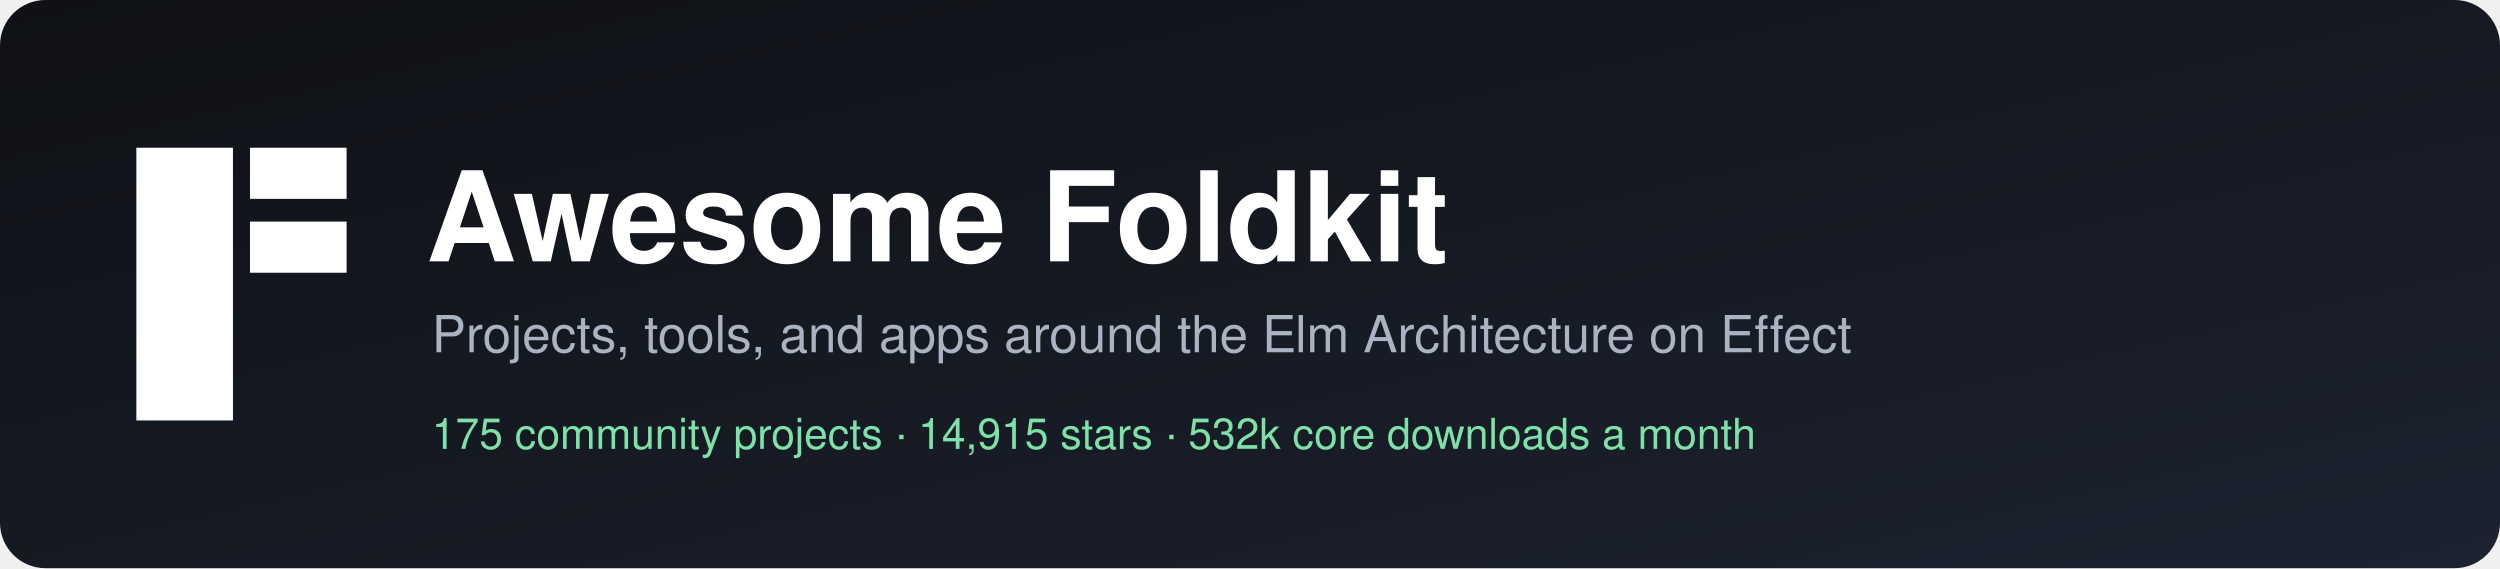
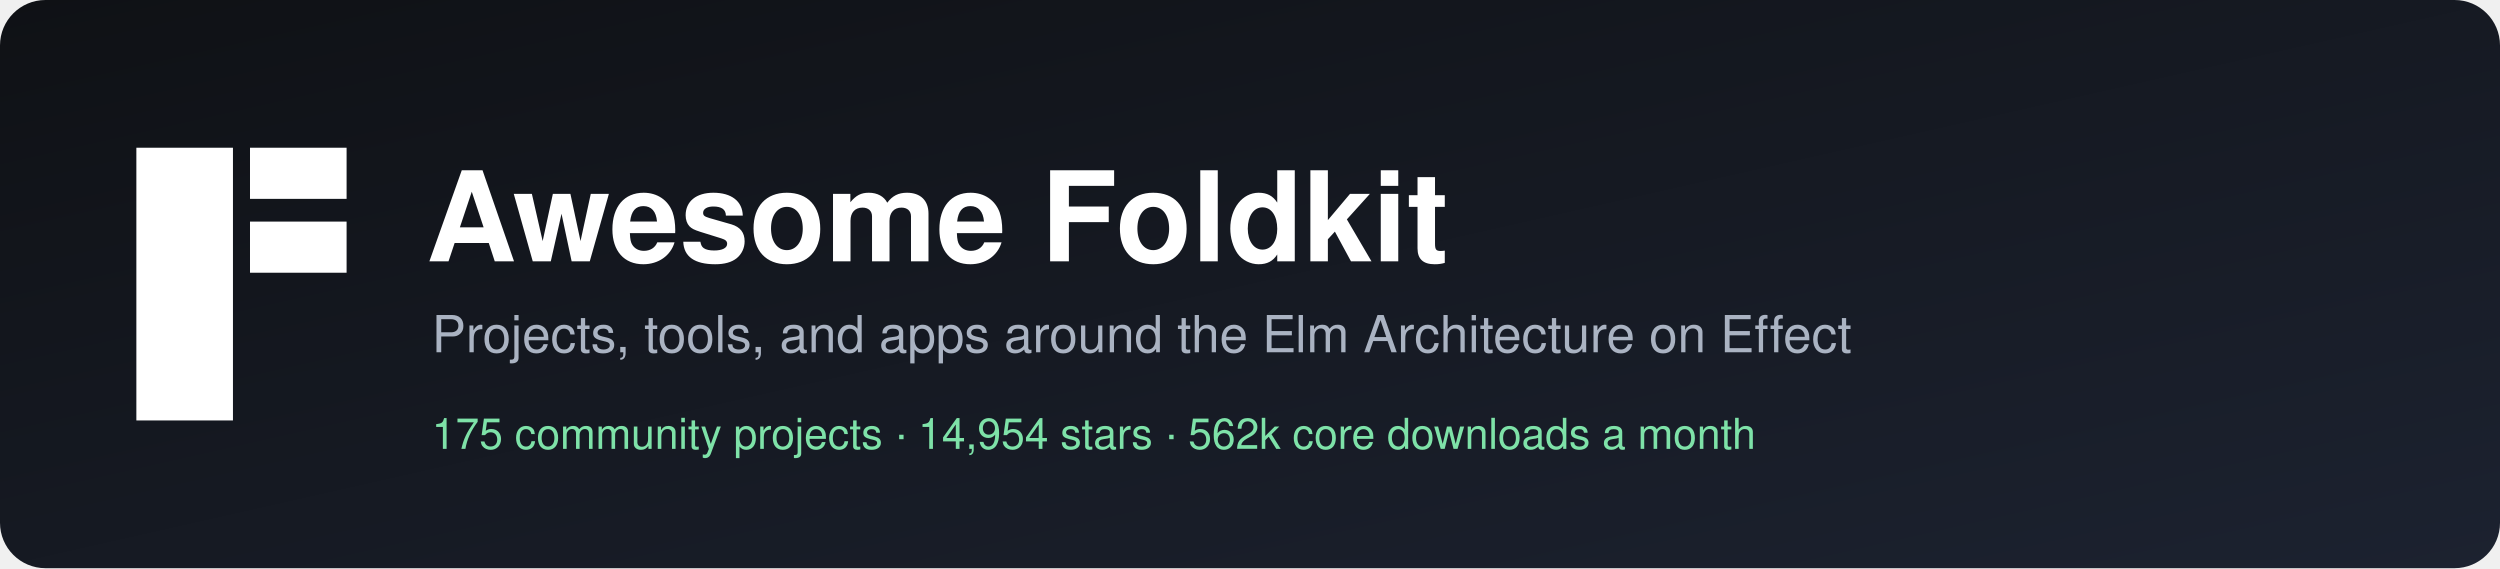
<svg xmlns="http://www.w3.org/2000/svg" width="880" height="200" viewBox="0 0 880 200" role="img" aria-label="Awesome Foldkit">
  <defs>
    <linearGradient id="bg" x1="0" y1="0" x2="1" y2="1">
      <stop offset="0" stop-color="#0f1115" />
      <stop offset="1" stop-color="#1c2230" />
    </linearGradient>
  </defs>
  <rect width="880" height="200" rx="16" fill="url(#bg)" />
  <g transform="translate(48,52)" fill="#ffffff">
    <rect width="34" height="96" />
    <rect x="40" width="34" height="18" />
    <rect x="40" y="26" width="34" height="18" />
  </g>
  <g font-family="-apple-system, BlinkMacSystemFont, 'Segoe UI', Helvetica, Arial, sans-serif">
    <text x="150" y="92" fill="#ffffff" font-size="44" font-weight="700">Awesome Foldkit</text>
    <text x="152" y="124" fill="#aab3c2" font-size="18">Projects, tools, and apps around the Elm Architecture on Effect</text>
-     <text x="152" y="158" fill="#7ee2a8" font-size="15">175 community projects  ·  14,915 stars  ·  532k core downloads a month</text>
+     <text x="152" y="158" fill="#7ee2a8" font-size="15">175 community projects  ·  14,954 stars  ·  562k core downloads a month</text>
  </g>
</svg>
